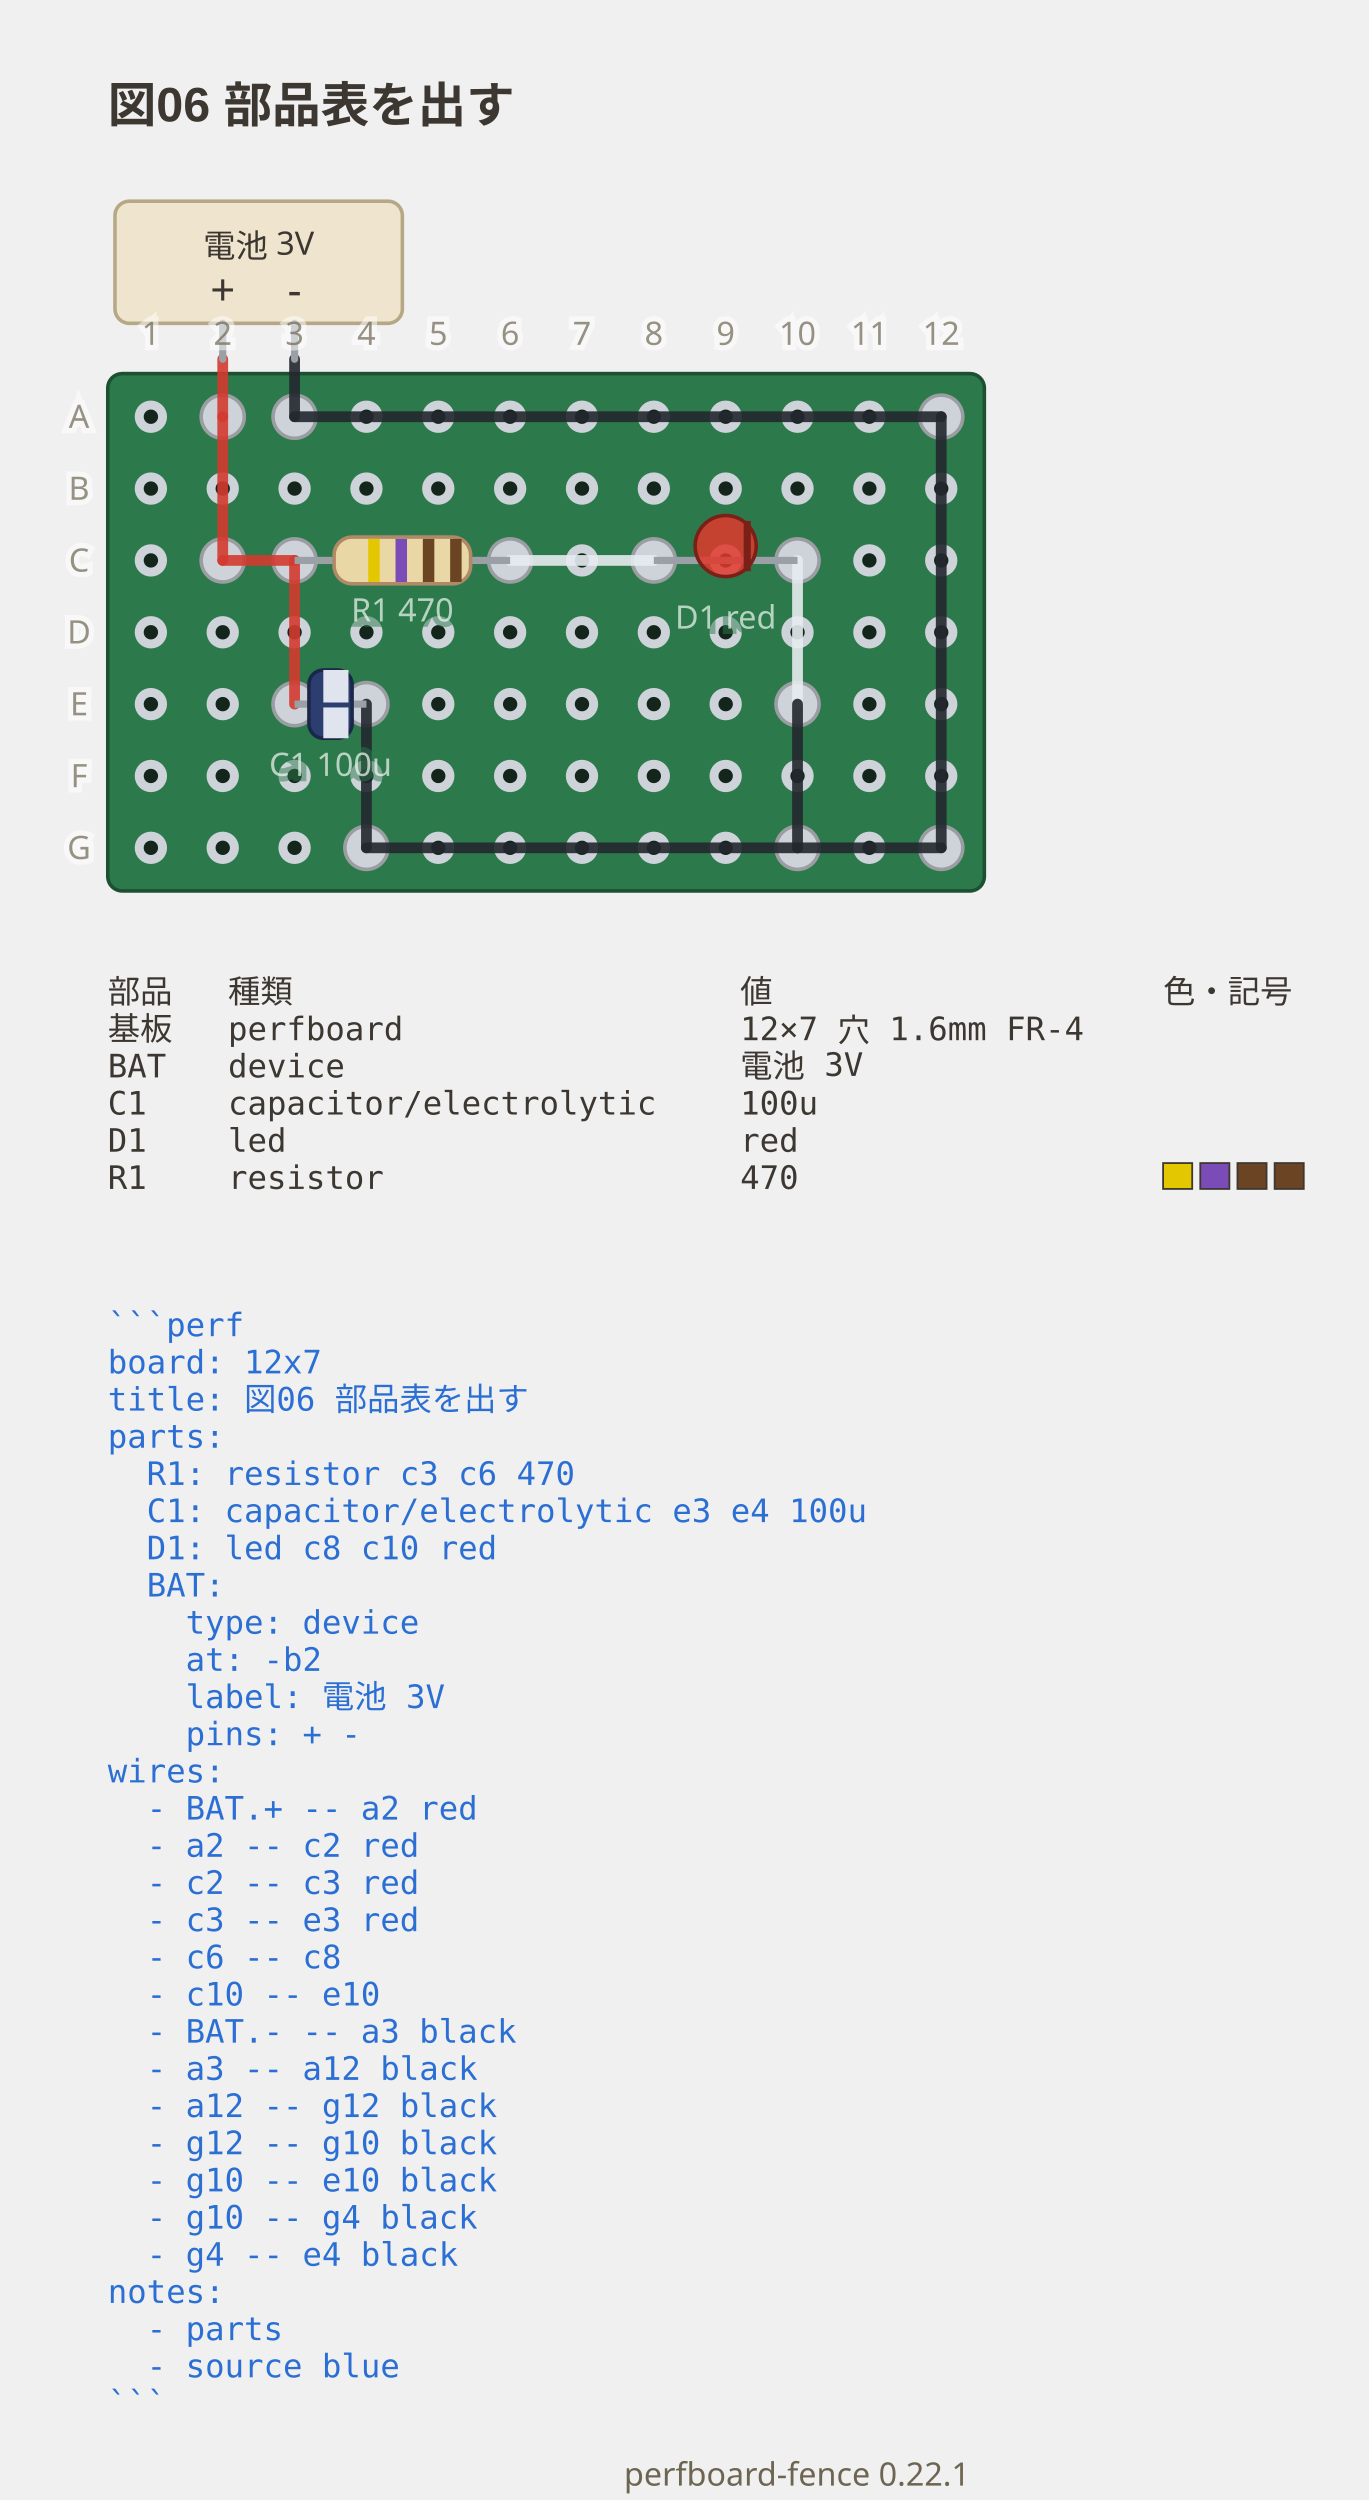
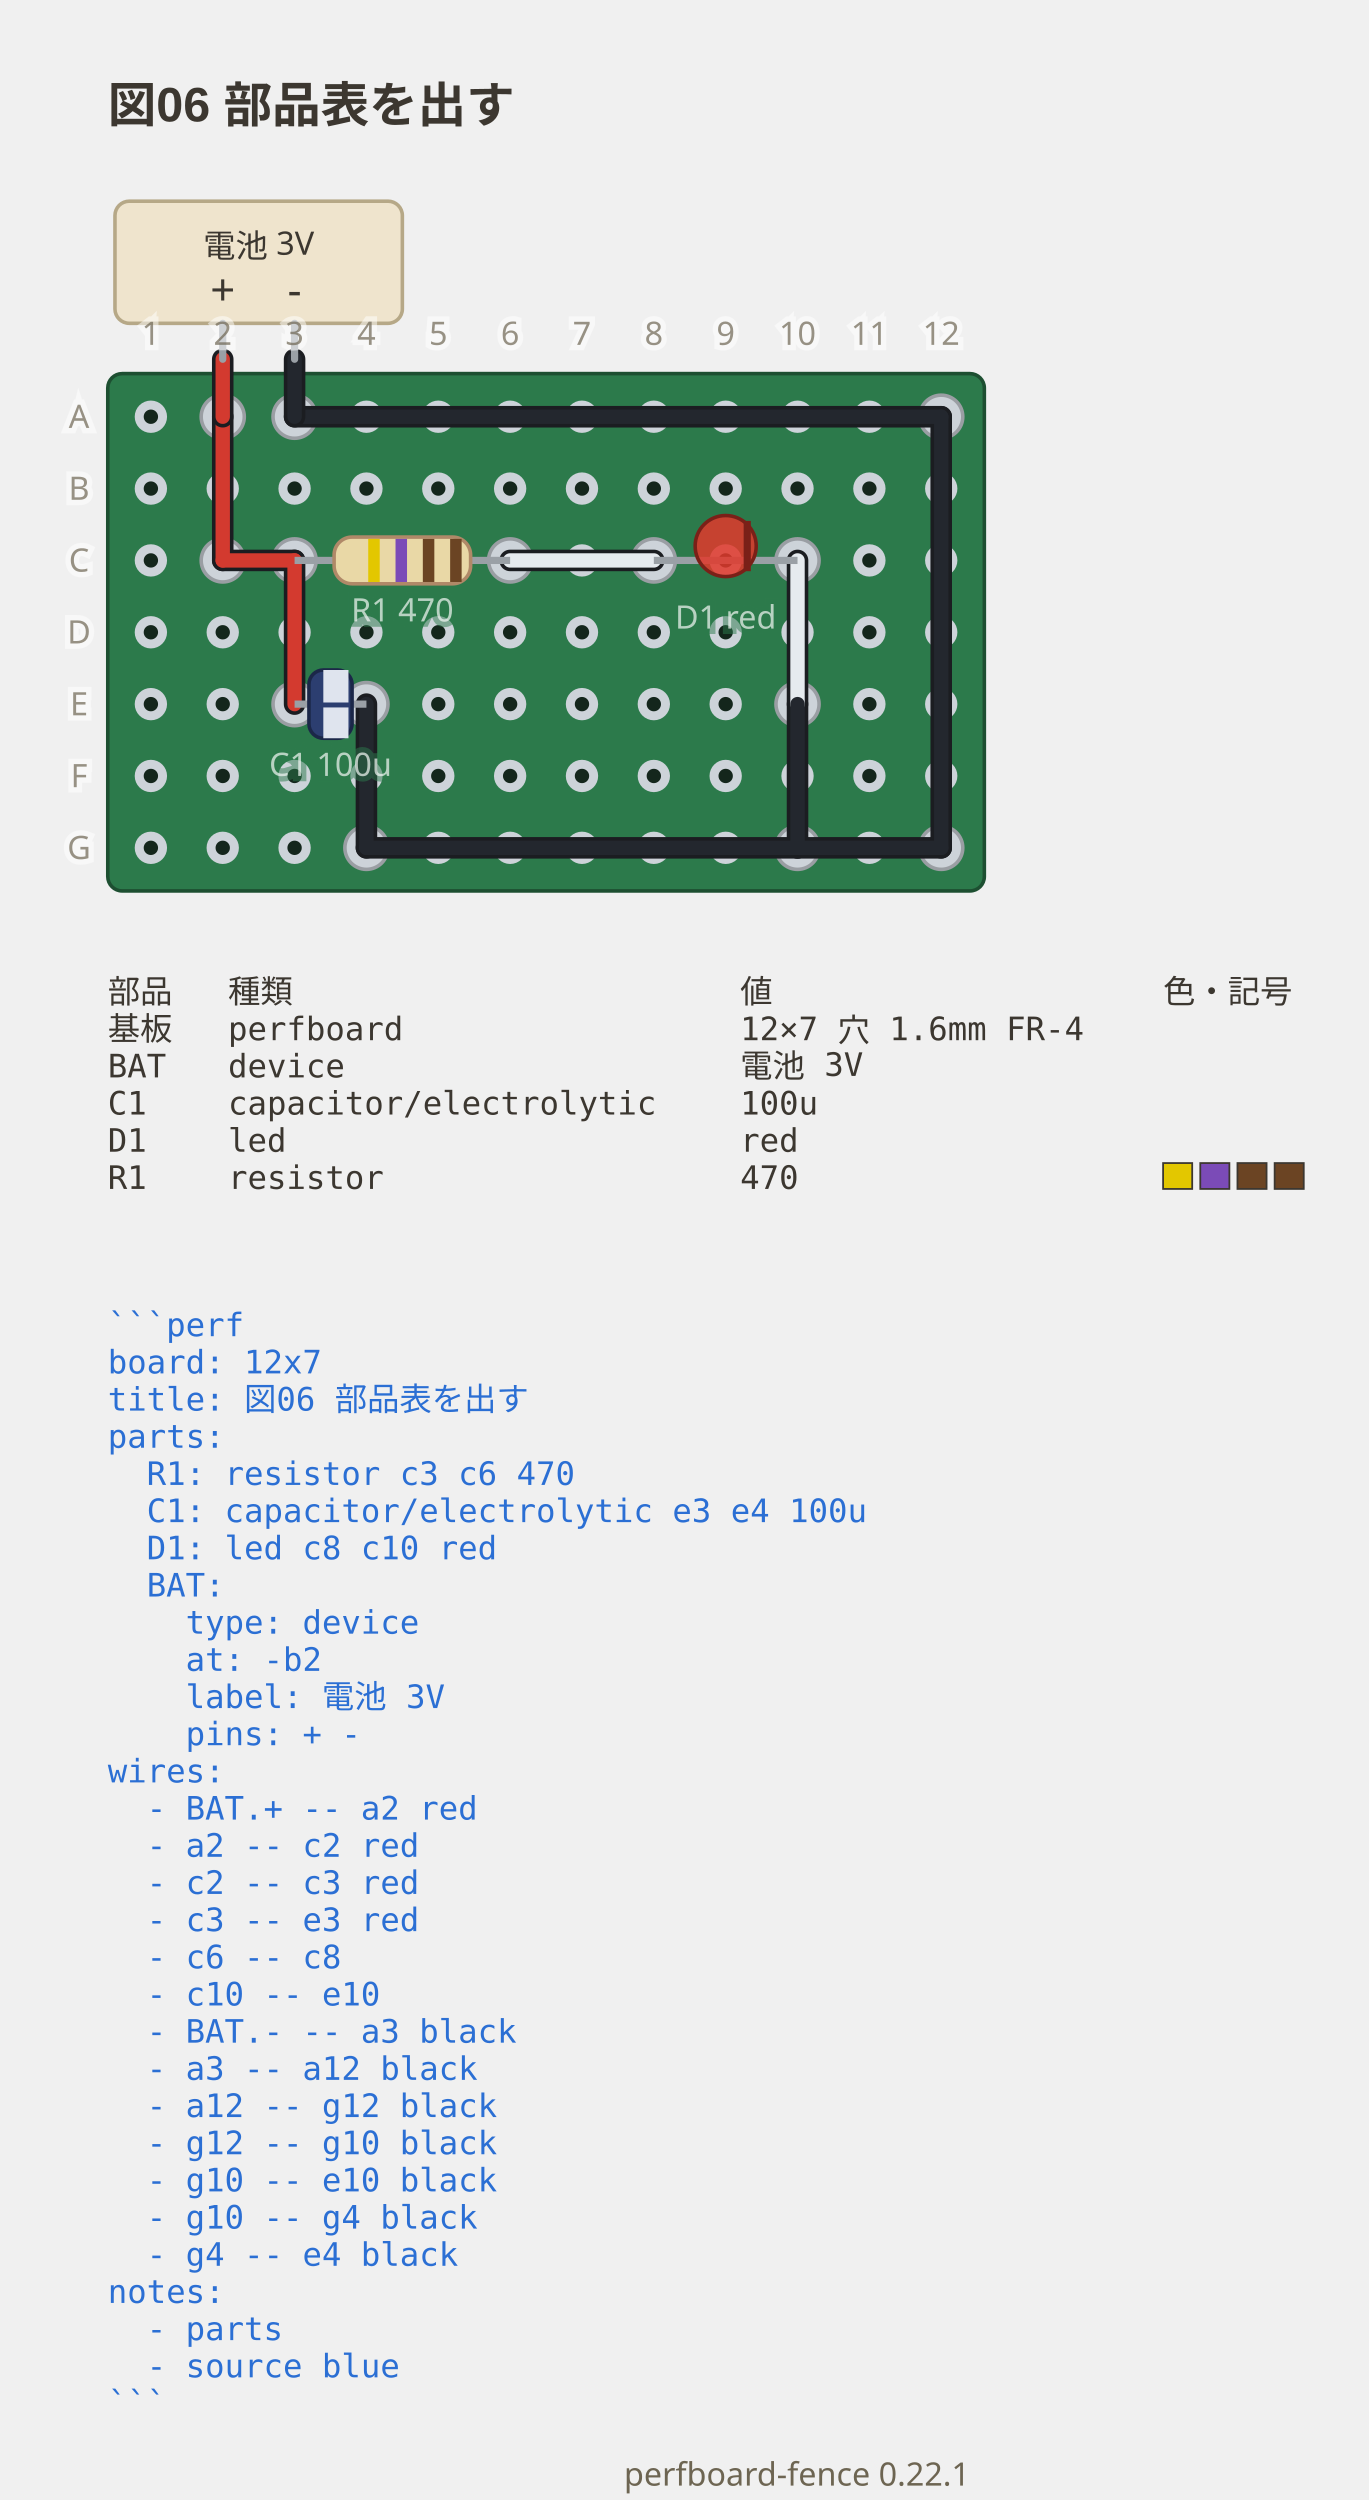
<svg xmlns="http://www.w3.org/2000/svg" viewBox="0 0 381 695.9" width="381" height="695.9" data-perfboard-fence="0.22.1" role="img">
  <text x="30" y="34" text-anchor="start" font-family="'Segoe UI', 'Helvetica Neue', Arial, 'Noto Sans', 'Hiragino Sans', 'Yu Gothic UI', 'Noto Sans CJK JP', sans-serif" fill="#3c3730" font-size="13.5" font-weight="600">図06 部品表を出す</text>
  <rect x="30" y="104" width="244" height="144" rx="4" fill="#2c7a4b" stroke="#1d4f31" stroke-width="1" />
  <circle cx="42" cy="116" r="3.25" fill="#14261c" stroke="#cdd3d9" stroke-width="2.5" />
  <circle cx="62" cy="116" r="3.25" fill="#14261c" stroke="#cdd3d9" stroke-width="2.5" />
  <circle cx="82" cy="116" r="3.25" fill="#14261c" stroke="#cdd3d9" stroke-width="2.5" />
  <circle cx="102" cy="116" r="3.25" fill="#14261c" stroke="#cdd3d9" stroke-width="2.5" />
  <circle cx="122" cy="116" r="3.25" fill="#14261c" stroke="#cdd3d9" stroke-width="2.5" />
  <circle cx="142" cy="116" r="3.25" fill="#14261c" stroke="#cdd3d9" stroke-width="2.5" />
  <circle cx="162" cy="116" r="3.25" fill="#14261c" stroke="#cdd3d9" stroke-width="2.5" />
  <circle cx="182" cy="116" r="3.25" fill="#14261c" stroke="#cdd3d9" stroke-width="2.5" />
  <circle cx="202" cy="116" r="3.25" fill="#14261c" stroke="#cdd3d9" stroke-width="2.5" />
  <circle cx="222" cy="116" r="3.25" fill="#14261c" stroke="#cdd3d9" stroke-width="2.5" />
  <circle cx="242" cy="116" r="3.25" fill="#14261c" stroke="#cdd3d9" stroke-width="2.5" />
  <circle cx="262" cy="116" r="3.25" fill="#14261c" stroke="#cdd3d9" stroke-width="2.5" />
  <circle cx="42" cy="136" r="3.25" fill="#14261c" stroke="#cdd3d9" stroke-width="2.5" />
  <circle cx="62" cy="136" r="3.25" fill="#14261c" stroke="#cdd3d9" stroke-width="2.5" />
  <circle cx="82" cy="136" r="3.25" fill="#14261c" stroke="#cdd3d9" stroke-width="2.5" />
  <circle cx="102" cy="136" r="3.25" fill="#14261c" stroke="#cdd3d9" stroke-width="2.5" />
  <circle cx="122" cy="136" r="3.25" fill="#14261c" stroke="#cdd3d9" stroke-width="2.5" />
  <circle cx="142" cy="136" r="3.25" fill="#14261c" stroke="#cdd3d9" stroke-width="2.5" />
  <circle cx="162" cy="136" r="3.25" fill="#14261c" stroke="#cdd3d9" stroke-width="2.5" />
  <circle cx="182" cy="136" r="3.25" fill="#14261c" stroke="#cdd3d9" stroke-width="2.5" />
  <circle cx="202" cy="136" r="3.25" fill="#14261c" stroke="#cdd3d9" stroke-width="2.5" />
  <circle cx="222" cy="136" r="3.25" fill="#14261c" stroke="#cdd3d9" stroke-width="2.5" />
  <circle cx="242" cy="136" r="3.25" fill="#14261c" stroke="#cdd3d9" stroke-width="2.5" />
  <circle cx="262" cy="136" r="3.25" fill="#14261c" stroke="#cdd3d9" stroke-width="2.5" />
  <circle cx="42" cy="156" r="3.25" fill="#14261c" stroke="#cdd3d9" stroke-width="2.5" />
  <circle cx="62" cy="156" r="3.25" fill="#14261c" stroke="#cdd3d9" stroke-width="2.5" />
  <circle cx="82" cy="156" r="3.25" fill="#14261c" stroke="#cdd3d9" stroke-width="2.5" />
  <circle cx="102" cy="156" r="3.25" fill="#14261c" stroke="#cdd3d9" stroke-width="2.5" />
  <circle cx="122" cy="156" r="3.25" fill="#14261c" stroke="#cdd3d9" stroke-width="2.5" />
  <circle cx="142" cy="156" r="3.25" fill="#14261c" stroke="#cdd3d9" stroke-width="2.5" />
  <circle cx="162" cy="156" r="3.25" fill="#14261c" stroke="#cdd3d9" stroke-width="2.5" />
  <circle cx="182" cy="156" r="3.25" fill="#14261c" stroke="#cdd3d9" stroke-width="2.5" />
  <circle cx="202" cy="156" r="3.25" fill="#14261c" stroke="#cdd3d9" stroke-width="2.5" />
  <circle cx="222" cy="156" r="3.25" fill="#14261c" stroke="#cdd3d9" stroke-width="2.5" />
  <circle cx="242" cy="156" r="3.25" fill="#14261c" stroke="#cdd3d9" stroke-width="2.5" />
  <circle cx="262" cy="156" r="3.25" fill="#14261c" stroke="#cdd3d9" stroke-width="2.5" />
  <circle cx="42" cy="176" r="3.25" fill="#14261c" stroke="#cdd3d9" stroke-width="2.5" />
  <circle cx="62" cy="176" r="3.25" fill="#14261c" stroke="#cdd3d9" stroke-width="2.5" />
  <circle cx="82" cy="176" r="3.25" fill="#14261c" stroke="#cdd3d9" stroke-width="2.5" />
  <circle cx="102" cy="176" r="3.25" fill="#14261c" stroke="#cdd3d9" stroke-width="2.5" />
  <circle cx="122" cy="176" r="3.25" fill="#14261c" stroke="#cdd3d9" stroke-width="2.5" />
  <circle cx="142" cy="176" r="3.25" fill="#14261c" stroke="#cdd3d9" stroke-width="2.5" />
  <circle cx="162" cy="176" r="3.25" fill="#14261c" stroke="#cdd3d9" stroke-width="2.5" />
  <circle cx="182" cy="176" r="3.25" fill="#14261c" stroke="#cdd3d9" stroke-width="2.5" />
  <circle cx="202" cy="176" r="3.25" fill="#14261c" stroke="#cdd3d9" stroke-width="2.5" />
  <circle cx="222" cy="176" r="3.25" fill="#14261c" stroke="#cdd3d9" stroke-width="2.5" />
  <circle cx="242" cy="176" r="3.25" fill="#14261c" stroke="#cdd3d9" stroke-width="2.5" />
  <circle cx="262" cy="176" r="3.25" fill="#14261c" stroke="#cdd3d9" stroke-width="2.5" />
  <circle cx="42" cy="196" r="3.25" fill="#14261c" stroke="#cdd3d9" stroke-width="2.5" />
  <circle cx="62" cy="196" r="3.25" fill="#14261c" stroke="#cdd3d9" stroke-width="2.5" />
  <circle cx="82" cy="196" r="3.25" fill="#14261c" stroke="#cdd3d9" stroke-width="2.5" />
  <circle cx="102" cy="196" r="3.25" fill="#14261c" stroke="#cdd3d9" stroke-width="2.5" />
  <circle cx="122" cy="196" r="3.25" fill="#14261c" stroke="#cdd3d9" stroke-width="2.5" />
  <circle cx="142" cy="196" r="3.25" fill="#14261c" stroke="#cdd3d9" stroke-width="2.5" />
  <circle cx="162" cy="196" r="3.25" fill="#14261c" stroke="#cdd3d9" stroke-width="2.5" />
  <circle cx="182" cy="196" r="3.25" fill="#14261c" stroke="#cdd3d9" stroke-width="2.5" />
  <circle cx="202" cy="196" r="3.25" fill="#14261c" stroke="#cdd3d9" stroke-width="2.5" />
  <circle cx="222" cy="196" r="3.25" fill="#14261c" stroke="#cdd3d9" stroke-width="2.5" />
  <circle cx="242" cy="196" r="3.25" fill="#14261c" stroke="#cdd3d9" stroke-width="2.5" />
  <circle cx="262" cy="196" r="3.25" fill="#14261c" stroke="#cdd3d9" stroke-width="2.5" />
  <circle cx="42" cy="216" r="3.25" fill="#14261c" stroke="#cdd3d9" stroke-width="2.5" />
  <circle cx="62" cy="216" r="3.25" fill="#14261c" stroke="#cdd3d9" stroke-width="2.5" />
  <circle cx="82" cy="216" r="3.25" fill="#14261c" stroke="#cdd3d9" stroke-width="2.5" />
  <circle cx="102" cy="216" r="3.25" fill="#14261c" stroke="#cdd3d9" stroke-width="2.5" />
  <circle cx="122" cy="216" r="3.25" fill="#14261c" stroke="#cdd3d9" stroke-width="2.5" />
  <circle cx="142" cy="216" r="3.25" fill="#14261c" stroke="#cdd3d9" stroke-width="2.5" />
  <circle cx="162" cy="216" r="3.25" fill="#14261c" stroke="#cdd3d9" stroke-width="2.5" />
  <circle cx="182" cy="216" r="3.25" fill="#14261c" stroke="#cdd3d9" stroke-width="2.5" />
  <circle cx="202" cy="216" r="3.25" fill="#14261c" stroke="#cdd3d9" stroke-width="2.5" />
  <circle cx="222" cy="216" r="3.25" fill="#14261c" stroke="#cdd3d9" stroke-width="2.5" />
  <circle cx="242" cy="216" r="3.25" fill="#14261c" stroke="#cdd3d9" stroke-width="2.5" />
  <circle cx="262" cy="216" r="3.25" fill="#14261c" stroke="#cdd3d9" stroke-width="2.5" />
  <circle cx="42" cy="236" r="3.25" fill="#14261c" stroke="#cdd3d9" stroke-width="2.5" />
  <circle cx="62" cy="236" r="3.25" fill="#14261c" stroke="#cdd3d9" stroke-width="2.5" />
  <circle cx="82" cy="236" r="3.25" fill="#14261c" stroke="#cdd3d9" stroke-width="2.5" />
  <circle cx="102" cy="236" r="3.25" fill="#14261c" stroke="#cdd3d9" stroke-width="2.5" />
  <circle cx="122" cy="236" r="3.25" fill="#14261c" stroke="#cdd3d9" stroke-width="2.5" />
  <circle cx="142" cy="236" r="3.25" fill="#14261c" stroke="#cdd3d9" stroke-width="2.5" />
  <circle cx="162" cy="236" r="3.25" fill="#14261c" stroke="#cdd3d9" stroke-width="2.5" />
  <circle cx="182" cy="236" r="3.25" fill="#14261c" stroke="#cdd3d9" stroke-width="2.5" />
  <circle cx="202" cy="236" r="3.25" fill="#14261c" stroke="#cdd3d9" stroke-width="2.5" />
  <circle cx="222" cy="236" r="3.25" fill="#14261c" stroke="#cdd3d9" stroke-width="2.5" />
  <circle cx="242" cy="236" r="3.25" fill="#14261c" stroke="#cdd3d9" stroke-width="2.5" />
  <circle cx="262" cy="236" r="3.25" fill="#14261c" stroke="#cdd3d9" stroke-width="2.5" />
  <circle cx="82" cy="156" r="6" fill="#cdd3d9" stroke="#9a9ea3" stroke-width="1" />
  <circle cx="142" cy="156" r="6" fill="#cdd3d9" stroke="#9a9ea3" stroke-width="1" />
  <circle cx="82" cy="196" r="6" fill="#cdd3d9" stroke="#9a9ea3" stroke-width="1" />
  <circle cx="102" cy="196" r="6" fill="#cdd3d9" stroke="#9a9ea3" stroke-width="1" />
  <circle cx="182" cy="156" r="6" fill="#cdd3d9" stroke="#9a9ea3" stroke-width="1" />
  <circle cx="222" cy="156" r="6" fill="#cdd3d9" stroke="#9a9ea3" stroke-width="1" />
  <circle cx="62" cy="116" r="6" fill="#cdd3d9" stroke="#9a9ea3" stroke-width="1" />
  <circle cx="62" cy="156" r="6" fill="#cdd3d9" stroke="#9a9ea3" stroke-width="1" />
  <circle cx="222" cy="196" r="6" fill="#cdd3d9" stroke="#9a9ea3" stroke-width="1" />
  <circle cx="82" cy="116" r="6" fill="#cdd3d9" stroke="#9a9ea3" stroke-width="1" />
  <circle cx="262" cy="116" r="6" fill="#cdd3d9" stroke="#9a9ea3" stroke-width="1" />
  <circle cx="262" cy="236" r="6" fill="#cdd3d9" stroke="#9a9ea3" stroke-width="1" />
  <circle cx="222" cy="236" r="6" fill="#cdd3d9" stroke="#9a9ea3" stroke-width="1" />
  <circle cx="102" cy="236" r="6" fill="#cdd3d9" stroke="#9a9ea3" stroke-width="1" />
-   <line x1="62" y1="116" x2="62" y2="156" stroke="#d33a2f" stroke-width="3" stroke-linecap="round" stroke-opacity="0.9" />
-   <line x1="62" y1="156" x2="82" y2="156" stroke="#d33a2f" stroke-width="3" stroke-linecap="round" stroke-opacity="0.9" />
-   <line x1="82" y1="156" x2="82" y2="196" stroke="#d33a2f" stroke-width="3" stroke-linecap="round" stroke-opacity="0.9" />
-   <line x1="142" y1="156" x2="182" y2="156" stroke="#e6ebef" stroke-width="3" stroke-linecap="round" stroke-opacity="0.9" />
-   <line x1="222" y1="156" x2="222" y2="196" stroke="#e6ebef" stroke-width="3" stroke-linecap="round" stroke-opacity="0.9" />
-   <line x1="82" y1="116" x2="262" y2="116" stroke="#23272e" stroke-width="3" stroke-linecap="round" stroke-opacity="0.9" />
-   <line x1="262" y1="116" x2="262" y2="236" stroke="#23272e" stroke-width="3" stroke-linecap="round" stroke-opacity="0.9" />
-   <line x1="262" y1="236" x2="222" y2="236" stroke="#23272e" stroke-width="3" stroke-linecap="round" stroke-opacity="0.9" />
-   <line x1="222" y1="236" x2="222" y2="196" stroke="#23272e" stroke-width="3" stroke-linecap="round" stroke-opacity="0.9" />
-   <line x1="222" y1="236" x2="102" y2="236" stroke="#23272e" stroke-width="3" stroke-linecap="round" stroke-opacity="0.9" />
-   <line x1="102" y1="236" x2="102" y2="196" stroke="#23272e" stroke-width="3" stroke-linecap="round" stroke-opacity="0.9" />
-   <line x1="62" y1="100" x2="62" y2="116" stroke="#d33a2f" stroke-width="3" stroke-linecap="round" stroke-opacity="0.9" />
-   <line x1="82" y1="100" x2="82" y2="116" stroke="#23272e" stroke-width="3" stroke-linecap="round" stroke-opacity="0.9" />
+   <line x1="62" y1="116" x2="62" y2="156" class="cf-wire-outline" stroke="#1b1d21" stroke-width="6" stroke-linecap="round" pointer-events="none" />
+   <line x1="62" y1="156" x2="82" y2="156" class="cf-wire-outline" stroke="#1b1d21" stroke-width="6" stroke-linecap="round" pointer-events="none" />
+   <line x1="82" y1="156" x2="82" y2="196" class="cf-wire-outline" stroke="#1b1d21" stroke-width="6" stroke-linecap="round" pointer-events="none" />
+   <line x1="142" y1="156" x2="182" y2="156" class="cf-wire-outline" stroke="#1b1d21" stroke-width="6" stroke-linecap="round" pointer-events="none" />
+   <line x1="222" y1="156" x2="222" y2="196" class="cf-wire-outline" stroke="#1b1d21" stroke-width="6" stroke-linecap="round" pointer-events="none" />
+   <line x1="82" y1="116" x2="262" y2="116" class="cf-wire-outline" stroke="#1b1d21" stroke-width="6" stroke-linecap="round" pointer-events="none" />
+   <line x1="262" y1="116" x2="262" y2="236" class="cf-wire-outline" stroke="#1b1d21" stroke-width="6" stroke-linecap="round" pointer-events="none" />
+   <line x1="262" y1="236" x2="222" y2="236" class="cf-wire-outline" stroke="#1b1d21" stroke-width="6" stroke-linecap="round" pointer-events="none" />
+   <line x1="222" y1="236" x2="222" y2="196" class="cf-wire-outline" stroke="#1b1d21" stroke-width="6" stroke-linecap="round" pointer-events="none" />
+   <line x1="222" y1="236" x2="102" y2="236" class="cf-wire-outline" stroke="#1b1d21" stroke-width="6" stroke-linecap="round" pointer-events="none" />
+   <line x1="102" y1="236" x2="102" y2="196" class="cf-wire-outline" stroke="#1b1d21" stroke-width="6" stroke-linecap="round" pointer-events="none" />
+   <line x1="62" y1="116" x2="62" y2="156" stroke="#d33a2f" stroke-width="4" stroke-linecap="round" stroke-opacity="1" />
+   <line x1="62" y1="156" x2="82" y2="156" stroke="#d33a2f" stroke-width="4" stroke-linecap="round" stroke-opacity="1" />
+   <line x1="82" y1="156" x2="82" y2="196" stroke="#d33a2f" stroke-width="4" stroke-linecap="round" stroke-opacity="1" />
+   <line x1="142" y1="156" x2="182" y2="156" stroke="#e6ebef" stroke-width="4" stroke-linecap="round" stroke-opacity="1" />
+   <line x1="222" y1="156" x2="222" y2="196" stroke="#e6ebef" stroke-width="4" stroke-linecap="round" stroke-opacity="1" />
+   <line x1="82" y1="116" x2="262" y2="116" stroke="#23272e" stroke-width="4" stroke-linecap="round" stroke-opacity="1" />
+   <line x1="262" y1="116" x2="262" y2="236" stroke="#23272e" stroke-width="4" stroke-linecap="round" stroke-opacity="1" />
+   <line x1="262" y1="236" x2="222" y2="236" stroke="#23272e" stroke-width="4" stroke-linecap="round" stroke-opacity="1" />
+   <line x1="222" y1="236" x2="222" y2="196" stroke="#23272e" stroke-width="4" stroke-linecap="round" stroke-opacity="1" />
+   <line x1="222" y1="236" x2="102" y2="236" stroke="#23272e" stroke-width="4" stroke-linecap="round" stroke-opacity="1" />
+   <line x1="102" y1="236" x2="102" y2="196" stroke="#23272e" stroke-width="4" stroke-linecap="round" stroke-opacity="1" />
+   <line x1="62" y1="100" x2="62" y2="116" class="cf-wire-outline" stroke="#1b1d21" stroke-width="6" stroke-linecap="round" pointer-events="none" />
+   <line x1="82" y1="100" x2="82" y2="116" class="cf-wire-outline" stroke="#1b1d21" stroke-width="6" stroke-linecap="round" pointer-events="none" />
+   <line x1="62" y1="100" x2="62" y2="116" stroke="#d33a2f" stroke-width="4" stroke-linecap="round" stroke-opacity="1" />
+   <line x1="82" y1="100" x2="82" y2="116" stroke="#23272e" stroke-width="4" stroke-linecap="round" stroke-opacity="1" />
  <rect x="32" y="56" width="80" height="34" rx="4" fill="#efe4cd" stroke="#b6a887" stroke-width="1" />
  <line x1="62" y1="90" x2="62" y2="100" stroke="#9aa0a6" stroke-width="2" stroke-linecap="round" />
  <text x="62" y="85" text-anchor="middle" font-family="ui-sans-serif, system-ui, sans-serif" fill="#3c3730" font-size="12.15">+</text>
  <line x1="82" y1="90" x2="82" y2="100" stroke="#9aa0a6" stroke-width="2" stroke-linecap="round" />
  <text x="82" y="85" text-anchor="middle" font-family="ui-sans-serif, system-ui, sans-serif" fill="#3c3730" font-size="12.15">-</text>
  <text x="72" y="68.5" text-anchor="middle" font-family="ui-sans-serif, system-ui, sans-serif" fill="#3c3730" font-size="9" dominant-baseline="middle">電池 3V</text>
  <line x1="82" y1="156" x2="142" y2="156" stroke="#9aa0a6" stroke-width="2" />
  <g transform="translate(112 156) rotate(0)">
    <rect x="-19" y="-6.5" width="38" height="13" rx="5" fill="#e9d8a6" stroke="#b08968" />
    <rect x="-9.5" y="-6" width="3.2" height="12" fill="#e3c700" />
    <rect x="-1.9" y="-6" width="3.2" height="12" fill="#7b4bb7" />
    <rect x="5.7" y="-6" width="3.2" height="12" fill="#6b4423" />
    <rect x="13.3" y="-6" width="3.2" height="12" fill="#6b4423" />
  </g>
  <text x="112" y="172.98" text-anchor="middle" font-family="ui-sans-serif, system-ui, sans-serif" stroke="#2c7a4b" stroke-width="3" fill="#2c7a4b" font-size="9" opacity="0.5" aria-hidden="true">R1 470</text>
  <text x="112" y="172.98" text-anchor="middle" font-family="ui-sans-serif, system-ui, sans-serif" fill="#f4f8f5" font-size="9" opacity="0.7">R1 470</text>
  <line x1="82" y1="196" x2="102" y2="196" stroke="#9aa0a6" stroke-width="2" />
  <g transform="translate(92 196) rotate(0)">
    <rect x="-6" y="-9.5" width="12" height="19" rx="4" fill="#2c3e70" stroke="#1b2748" />
    <rect x="-2" y="-9.5" width="7" height="19" fill="#dfe4ee" />
    <text x="1.5" y="4" text-anchor="middle" font-family="ui-sans-serif, system-ui, sans-serif" font-size="12" font-weight="700" fill="#2c3e70">−</text>
  </g>
  <text x="92" y="215.98" text-anchor="middle" font-family="ui-sans-serif, system-ui, sans-serif" stroke="#2c7a4b" stroke-width="3" fill="#2c7a4b" font-size="9" opacity="0.5" aria-hidden="true">C1 100u</text>
  <text x="92" y="215.98" text-anchor="middle" font-family="ui-sans-serif, system-ui, sans-serif" fill="#f4f8f5" font-size="9" opacity="0.7">C1 100u</text>
  <line x1="182" y1="156" x2="222" y2="156" stroke="#9aa0a6" stroke-width="2" />
  <g transform="translate(202 156) rotate(0)">
    <circle cx="0" cy="-4" r="8.5" fill="#e0392c" fill-opacity="0.85" stroke="#7a2018" />
    <line x1="6" y1="-11" x2="6" y2="3" stroke="#7a2018" stroke-width="2" />
  </g>
  <text x="202" y="174.98" text-anchor="middle" font-family="ui-sans-serif, system-ui, sans-serif" stroke="#2c7a4b" stroke-width="3" fill="#2c7a4b" font-size="9" opacity="0.5" aria-hidden="true">D1 red</text>
  <text x="202" y="174.98" text-anchor="middle" font-family="ui-sans-serif, system-ui, sans-serif" fill="#f4f8f5" font-size="9" opacity="0.7">D1 red</text>
  <text x="22" y="116" text-anchor="middle" font-family="ui-sans-serif, system-ui, sans-serif" stroke="#ffffff" stroke-width="3" fill="#ffffff" font-size="9" dominant-baseline="middle" opacity="0.5" aria-hidden="true">A</text>
  <text x="22" y="116" text-anchor="middle" font-family="ui-sans-serif, system-ui, sans-serif" fill="#6d6552" font-size="9" dominant-baseline="middle" opacity="0.7">A</text>
  <text x="22" y="136" text-anchor="middle" font-family="ui-sans-serif, system-ui, sans-serif" stroke="#ffffff" stroke-width="3" fill="#ffffff" font-size="9" dominant-baseline="middle" opacity="0.5" aria-hidden="true">B</text>
  <text x="22" y="136" text-anchor="middle" font-family="ui-sans-serif, system-ui, sans-serif" fill="#6d6552" font-size="9" dominant-baseline="middle" opacity="0.7">B</text>
  <text x="22" y="156" text-anchor="middle" font-family="ui-sans-serif, system-ui, sans-serif" stroke="#ffffff" stroke-width="3" fill="#ffffff" font-size="9" dominant-baseline="middle" opacity="0.5" aria-hidden="true">C</text>
  <text x="22" y="156" text-anchor="middle" font-family="ui-sans-serif, system-ui, sans-serif" fill="#6d6552" font-size="9" dominant-baseline="middle" opacity="0.7">C</text>
  <text x="22" y="176" text-anchor="middle" font-family="ui-sans-serif, system-ui, sans-serif" stroke="#ffffff" stroke-width="3" fill="#ffffff" font-size="9" dominant-baseline="middle" opacity="0.5" aria-hidden="true">D</text>
  <text x="22" y="176" text-anchor="middle" font-family="ui-sans-serif, system-ui, sans-serif" fill="#6d6552" font-size="9" dominant-baseline="middle" opacity="0.7">D</text>
  <text x="22" y="196" text-anchor="middle" font-family="ui-sans-serif, system-ui, sans-serif" stroke="#ffffff" stroke-width="3" fill="#ffffff" font-size="9" dominant-baseline="middle" opacity="0.5" aria-hidden="true">E</text>
  <text x="22" y="196" text-anchor="middle" font-family="ui-sans-serif, system-ui, sans-serif" fill="#6d6552" font-size="9" dominant-baseline="middle" opacity="0.7">E</text>
  <text x="22" y="216" text-anchor="middle" font-family="ui-sans-serif, system-ui, sans-serif" stroke="#ffffff" stroke-width="3" fill="#ffffff" font-size="9" dominant-baseline="middle" opacity="0.5" aria-hidden="true">F</text>
  <text x="22" y="216" text-anchor="middle" font-family="ui-sans-serif, system-ui, sans-serif" fill="#6d6552" font-size="9" dominant-baseline="middle" opacity="0.7">F</text>
  <text x="22" y="236" text-anchor="middle" font-family="ui-sans-serif, system-ui, sans-serif" stroke="#ffffff" stroke-width="3" fill="#ffffff" font-size="9" dominant-baseline="middle" opacity="0.5" aria-hidden="true">G</text>
  <text x="22" y="236" text-anchor="middle" font-family="ui-sans-serif, system-ui, sans-serif" fill="#6d6552" font-size="9" dominant-baseline="middle" opacity="0.7">G</text>
  <text x="42" y="96" text-anchor="middle" font-family="ui-sans-serif, system-ui, sans-serif" stroke="#ffffff" stroke-width="3" fill="#ffffff" font-size="9" opacity="0.5" aria-hidden="true">1</text>
  <text x="42" y="96" text-anchor="middle" font-family="ui-sans-serif, system-ui, sans-serif" fill="#6d6552" font-size="9" opacity="0.7">1</text>
  <text x="62" y="96" text-anchor="middle" font-family="ui-sans-serif, system-ui, sans-serif" stroke="#ffffff" stroke-width="3" fill="#ffffff" font-size="9" opacity="0.5" aria-hidden="true">2</text>
  <text x="62" y="96" text-anchor="middle" font-family="ui-sans-serif, system-ui, sans-serif" fill="#6d6552" font-size="9" opacity="0.7">2</text>
  <text x="82" y="96" text-anchor="middle" font-family="ui-sans-serif, system-ui, sans-serif" stroke="#ffffff" stroke-width="3" fill="#ffffff" font-size="9" opacity="0.5" aria-hidden="true">3</text>
  <text x="82" y="96" text-anchor="middle" font-family="ui-sans-serif, system-ui, sans-serif" fill="#6d6552" font-size="9" opacity="0.7">3</text>
  <text x="102" y="96" text-anchor="middle" font-family="ui-sans-serif, system-ui, sans-serif" stroke="#ffffff" stroke-width="3" fill="#ffffff" font-size="9" opacity="0.5" aria-hidden="true">4</text>
  <text x="102" y="96" text-anchor="middle" font-family="ui-sans-serif, system-ui, sans-serif" fill="#6d6552" font-size="9" opacity="0.7">4</text>
  <text x="122" y="96" text-anchor="middle" font-family="ui-sans-serif, system-ui, sans-serif" stroke="#ffffff" stroke-width="3" fill="#ffffff" font-size="9" opacity="0.5" aria-hidden="true">5</text>
  <text x="122" y="96" text-anchor="middle" font-family="ui-sans-serif, system-ui, sans-serif" fill="#6d6552" font-size="9" opacity="0.7">5</text>
  <text x="142" y="96" text-anchor="middle" font-family="ui-sans-serif, system-ui, sans-serif" stroke="#ffffff" stroke-width="3" fill="#ffffff" font-size="9" opacity="0.5" aria-hidden="true">6</text>
  <text x="142" y="96" text-anchor="middle" font-family="ui-sans-serif, system-ui, sans-serif" fill="#6d6552" font-size="9" opacity="0.7">6</text>
  <text x="162" y="96" text-anchor="middle" font-family="ui-sans-serif, system-ui, sans-serif" stroke="#ffffff" stroke-width="3" fill="#ffffff" font-size="9" opacity="0.5" aria-hidden="true">7</text>
  <text x="162" y="96" text-anchor="middle" font-family="ui-sans-serif, system-ui, sans-serif" fill="#6d6552" font-size="9" opacity="0.7">7</text>
  <text x="182" y="96" text-anchor="middle" font-family="ui-sans-serif, system-ui, sans-serif" stroke="#ffffff" stroke-width="3" fill="#ffffff" font-size="9" opacity="0.5" aria-hidden="true">8</text>
  <text x="182" y="96" text-anchor="middle" font-family="ui-sans-serif, system-ui, sans-serif" fill="#6d6552" font-size="9" opacity="0.7">8</text>
  <text x="202" y="96" text-anchor="middle" font-family="ui-sans-serif, system-ui, sans-serif" stroke="#ffffff" stroke-width="3" fill="#ffffff" font-size="9" opacity="0.5" aria-hidden="true">9</text>
  <text x="202" y="96" text-anchor="middle" font-family="ui-sans-serif, system-ui, sans-serif" fill="#6d6552" font-size="9" opacity="0.7">9</text>
  <text x="222" y="96" text-anchor="middle" font-family="ui-sans-serif, system-ui, sans-serif" stroke="#ffffff" stroke-width="3" fill="#ffffff" font-size="9" opacity="0.5" aria-hidden="true">10</text>
  <text x="222" y="96" text-anchor="middle" font-family="ui-sans-serif, system-ui, sans-serif" fill="#6d6552" font-size="9" opacity="0.7">10</text>
  <text x="242" y="96" text-anchor="middle" font-family="ui-sans-serif, system-ui, sans-serif" stroke="#ffffff" stroke-width="3" fill="#ffffff" font-size="9" opacity="0.5" aria-hidden="true">11</text>
  <text x="242" y="96" text-anchor="middle" font-family="ui-sans-serif, system-ui, sans-serif" fill="#6d6552" font-size="9" opacity="0.7">11</text>
  <text x="262" y="96" text-anchor="middle" font-family="ui-sans-serif, system-ui, sans-serif" stroke="#ffffff" stroke-width="3" fill="#ffffff" font-size="9" opacity="0.5" aria-hidden="true">12</text>
  <text x="262" y="96" text-anchor="middle" font-family="ui-sans-serif, system-ui, sans-serif" fill="#6d6552" font-size="9" opacity="0.7">12</text>
  <text x="30" y="279.2" text-anchor="start" font-family="ui-monospace, 'DejaVu Sans Mono', 'Noto Sans Mono CJK JP', monospace" fill="#3c3730" font-size="9" xml:space="preserve">部品</text>
  <text x="63.48" y="279.2" text-anchor="start" font-family="ui-monospace, 'DejaVu Sans Mono', 'Noto Sans Mono CJK JP', monospace" fill="#3c3730" font-size="9" xml:space="preserve">種類</text>
  <text x="206.04" y="279.2" text-anchor="start" font-family="ui-monospace, 'DejaVu Sans Mono', 'Noto Sans Mono CJK JP', monospace" fill="#3c3730" font-size="9" xml:space="preserve">値</text>
  <text x="323.76" y="279.2" text-anchor="start" font-family="ui-monospace, 'DejaVu Sans Mono', 'Noto Sans Mono CJK JP', monospace" fill="#3c3730" font-size="9" xml:space="preserve">色・記号</text>
  <text x="30" y="289.55" text-anchor="start" font-family="ui-monospace, 'DejaVu Sans Mono', 'Noto Sans Mono CJK JP', monospace" fill="#3c3730" font-size="9" xml:space="preserve">基板</text>
  <text x="63.48" y="289.55" text-anchor="start" font-family="ui-monospace, 'DejaVu Sans Mono', 'Noto Sans Mono CJK JP', monospace" fill="#3c3730" font-size="9" xml:space="preserve">perfboard</text>
  <text x="206.04" y="289.55" text-anchor="start" font-family="ui-monospace, 'DejaVu Sans Mono', 'Noto Sans Mono CJK JP', monospace" fill="#3c3730" font-size="9" xml:space="preserve">12×7 穴 1.6mm FR-4</text>
  <text x="30" y="299.9" text-anchor="start" font-family="ui-monospace, 'DejaVu Sans Mono', 'Noto Sans Mono CJK JP', monospace" fill="#3c3730" font-size="9" xml:space="preserve">BAT</text>
  <text x="63.48" y="299.9" text-anchor="start" font-family="ui-monospace, 'DejaVu Sans Mono', 'Noto Sans Mono CJK JP', monospace" fill="#3c3730" font-size="9" xml:space="preserve">device</text>
  <text x="206.04" y="299.9" text-anchor="start" font-family="ui-monospace, 'DejaVu Sans Mono', 'Noto Sans Mono CJK JP', monospace" fill="#3c3730" font-size="9" xml:space="preserve">電池 3V</text>
  <text x="30" y="310.25" text-anchor="start" font-family="ui-monospace, 'DejaVu Sans Mono', 'Noto Sans Mono CJK JP', monospace" fill="#3c3730" font-size="9" xml:space="preserve">C1</text>
  <text x="63.48" y="310.25" text-anchor="start" font-family="ui-monospace, 'DejaVu Sans Mono', 'Noto Sans Mono CJK JP', monospace" fill="#3c3730" font-size="9" xml:space="preserve">capacitor/electrolytic</text>
  <text x="206.04" y="310.25" text-anchor="start" font-family="ui-monospace, 'DejaVu Sans Mono', 'Noto Sans Mono CJK JP', monospace" fill="#3c3730" font-size="9" xml:space="preserve">100u</text>
  <text x="30" y="320.6" text-anchor="start" font-family="ui-monospace, 'DejaVu Sans Mono', 'Noto Sans Mono CJK JP', monospace" fill="#3c3730" font-size="9" xml:space="preserve">D1</text>
  <text x="63.48" y="320.6" text-anchor="start" font-family="ui-monospace, 'DejaVu Sans Mono', 'Noto Sans Mono CJK JP', monospace" fill="#3c3730" font-size="9" xml:space="preserve">led</text>
  <text x="206.04" y="320.6" text-anchor="start" font-family="ui-monospace, 'DejaVu Sans Mono', 'Noto Sans Mono CJK JP', monospace" fill="#3c3730" font-size="9" xml:space="preserve">red</text>
  <text x="30" y="330.95" text-anchor="start" font-family="ui-monospace, 'DejaVu Sans Mono', 'Noto Sans Mono CJK JP', monospace" fill="#3c3730" font-size="9" xml:space="preserve">R1</text>
  <text x="63.48" y="330.95" text-anchor="start" font-family="ui-monospace, 'DejaVu Sans Mono', 'Noto Sans Mono CJK JP', monospace" fill="#3c3730" font-size="9" xml:space="preserve">resistor</text>
  <text x="206.04" y="330.95" text-anchor="start" font-family="ui-monospace, 'DejaVu Sans Mono', 'Noto Sans Mono CJK JP', monospace" fill="#3c3730" font-size="9" xml:space="preserve">470</text>
  <rect x="323.76" y="323.75" width="8.10" height="7.20" fill="#e3c700" stroke="#3c3730" stroke-width="0.5" />
  <rect x="334.11" y="323.75" width="8.10" height="7.20" fill="#7b4bb7" stroke="#3c3730" stroke-width="0.5" />
  <rect x="344.46" y="323.75" width="8.10" height="7.20" fill="#6b4423" stroke="#3c3730" stroke-width="0.5" />
  <rect x="354.81" y="323.75" width="8.10" height="7.20" fill="#6b4423" stroke="#3c3730" stroke-width="0.5" />
  <text x="30" y="371.95" text-anchor="start" font-family="ui-monospace, 'DejaVu Sans Mono', 'Noto Sans Mono CJK JP', monospace" fill="#2b6fd4" font-size="9" xml:space="preserve">```perf</text>
  <text x="30" y="382.3" text-anchor="start" font-family="ui-monospace, 'DejaVu Sans Mono', 'Noto Sans Mono CJK JP', monospace" fill="#2b6fd4" font-size="9" xml:space="preserve">board: 12x7</text>
  <text x="30" y="392.65" text-anchor="start" font-family="ui-monospace, 'DejaVu Sans Mono', 'Noto Sans Mono CJK JP', monospace" fill="#2b6fd4" font-size="9" xml:space="preserve">title: 図06 部品表を出す</text>
  <text x="30" y="403" text-anchor="start" font-family="ui-monospace, 'DejaVu Sans Mono', 'Noto Sans Mono CJK JP', monospace" fill="#2b6fd4" font-size="9" xml:space="preserve">parts:</text>
  <text x="30" y="413.35" text-anchor="start" font-family="ui-monospace, 'DejaVu Sans Mono', 'Noto Sans Mono CJK JP', monospace" fill="#2b6fd4" font-size="9" xml:space="preserve">  R1: resistor c3 c6 470</text>
  <text x="30" y="423.7" text-anchor="start" font-family="ui-monospace, 'DejaVu Sans Mono', 'Noto Sans Mono CJK JP', monospace" fill="#2b6fd4" font-size="9" xml:space="preserve">  C1: capacitor/electrolytic e3 e4 100u</text>
  <text x="30" y="434.05" text-anchor="start" font-family="ui-monospace, 'DejaVu Sans Mono', 'Noto Sans Mono CJK JP', monospace" fill="#2b6fd4" font-size="9" xml:space="preserve">  D1: led c8 c10 red</text>
  <text x="30" y="444.4" text-anchor="start" font-family="ui-monospace, 'DejaVu Sans Mono', 'Noto Sans Mono CJK JP', monospace" fill="#2b6fd4" font-size="9" xml:space="preserve">  BAT:</text>
  <text x="30" y="454.75" text-anchor="start" font-family="ui-monospace, 'DejaVu Sans Mono', 'Noto Sans Mono CJK JP', monospace" fill="#2b6fd4" font-size="9" xml:space="preserve">    type: device</text>
  <text x="30" y="465.1" text-anchor="start" font-family="ui-monospace, 'DejaVu Sans Mono', 'Noto Sans Mono CJK JP', monospace" fill="#2b6fd4" font-size="9" xml:space="preserve">    at: -b2</text>
  <text x="30" y="475.45" text-anchor="start" font-family="ui-monospace, 'DejaVu Sans Mono', 'Noto Sans Mono CJK JP', monospace" fill="#2b6fd4" font-size="9" xml:space="preserve">    label: 電池 3V</text>
  <text x="30" y="485.8" text-anchor="start" font-family="ui-monospace, 'DejaVu Sans Mono', 'Noto Sans Mono CJK JP', monospace" fill="#2b6fd4" font-size="9" xml:space="preserve">    pins: + -</text>
  <text x="30" y="496.15" text-anchor="start" font-family="ui-monospace, 'DejaVu Sans Mono', 'Noto Sans Mono CJK JP', monospace" fill="#2b6fd4" font-size="9" xml:space="preserve">wires:</text>
  <text x="30" y="506.5" text-anchor="start" font-family="ui-monospace, 'DejaVu Sans Mono', 'Noto Sans Mono CJK JP', monospace" fill="#2b6fd4" font-size="9" xml:space="preserve">  - BAT.+ -- a2 red</text>
  <text x="30" y="516.85" text-anchor="start" font-family="ui-monospace, 'DejaVu Sans Mono', 'Noto Sans Mono CJK JP', monospace" fill="#2b6fd4" font-size="9" xml:space="preserve">  - a2 -- c2 red</text>
  <text x="30" y="527.2" text-anchor="start" font-family="ui-monospace, 'DejaVu Sans Mono', 'Noto Sans Mono CJK JP', monospace" fill="#2b6fd4" font-size="9" xml:space="preserve">  - c2 -- c3 red</text>
  <text x="30" y="537.55" text-anchor="start" font-family="ui-monospace, 'DejaVu Sans Mono', 'Noto Sans Mono CJK JP', monospace" fill="#2b6fd4" font-size="9" xml:space="preserve">  - c3 -- e3 red</text>
  <text x="30" y="547.9" text-anchor="start" font-family="ui-monospace, 'DejaVu Sans Mono', 'Noto Sans Mono CJK JP', monospace" fill="#2b6fd4" font-size="9" xml:space="preserve">  - c6 -- c8</text>
  <text x="30" y="558.25" text-anchor="start" font-family="ui-monospace, 'DejaVu Sans Mono', 'Noto Sans Mono CJK JP', monospace" fill="#2b6fd4" font-size="9" xml:space="preserve">  - c10 -- e10</text>
  <text x="30" y="568.6" text-anchor="start" font-family="ui-monospace, 'DejaVu Sans Mono', 'Noto Sans Mono CJK JP', monospace" fill="#2b6fd4" font-size="9" xml:space="preserve">  - BAT.- -- a3 black</text>
  <text x="30" y="578.95" text-anchor="start" font-family="ui-monospace, 'DejaVu Sans Mono', 'Noto Sans Mono CJK JP', monospace" fill="#2b6fd4" font-size="9" xml:space="preserve">  - a3 -- a12 black</text>
  <text x="30" y="589.3" text-anchor="start" font-family="ui-monospace, 'DejaVu Sans Mono', 'Noto Sans Mono CJK JP', monospace" fill="#2b6fd4" font-size="9" xml:space="preserve">  - a12 -- g12 black</text>
  <text x="30" y="599.65" text-anchor="start" font-family="ui-monospace, 'DejaVu Sans Mono', 'Noto Sans Mono CJK JP', monospace" fill="#2b6fd4" font-size="9" xml:space="preserve">  - g12 -- g10 black</text>
  <text x="30" y="610" text-anchor="start" font-family="ui-monospace, 'DejaVu Sans Mono', 'Noto Sans Mono CJK JP', monospace" fill="#2b6fd4" font-size="9" xml:space="preserve">  - g10 -- e10 black</text>
  <text x="30" y="620.35" text-anchor="start" font-family="ui-monospace, 'DejaVu Sans Mono', 'Noto Sans Mono CJK JP', monospace" fill="#2b6fd4" font-size="9" xml:space="preserve">  - g10 -- g4 black</text>
  <text x="30" y="630.7" text-anchor="start" font-family="ui-monospace, 'DejaVu Sans Mono', 'Noto Sans Mono CJK JP', monospace" fill="#2b6fd4" font-size="9" xml:space="preserve">  - g4 -- e4 black</text>
  <text x="30" y="641.05" text-anchor="start" font-family="ui-monospace, 'DejaVu Sans Mono', 'Noto Sans Mono CJK JP', monospace" fill="#2b6fd4" font-size="9" xml:space="preserve">notes:</text>
  <text x="30" y="651.4" text-anchor="start" font-family="ui-monospace, 'DejaVu Sans Mono', 'Noto Sans Mono CJK JP', monospace" fill="#2b6fd4" font-size="9" xml:space="preserve">  - parts</text>
  <text x="30" y="661.75" text-anchor="start" font-family="ui-monospace, 'DejaVu Sans Mono', 'Noto Sans Mono CJK JP', monospace" fill="#2b6fd4" font-size="9" xml:space="preserve">  - source blue</text>
  <text x="30" y="672.1" text-anchor="start" font-family="ui-monospace, 'DejaVu Sans Mono', 'Noto Sans Mono CJK JP', monospace" fill="#2b6fd4" font-size="9" xml:space="preserve">```</text>
  <text x="270" y="691.9" text-anchor="end" font-family="ui-sans-serif, system-ui, sans-serif" fill="#6d6552" font-size="9">perfboard-fence 0.22.1</text>
</svg>
